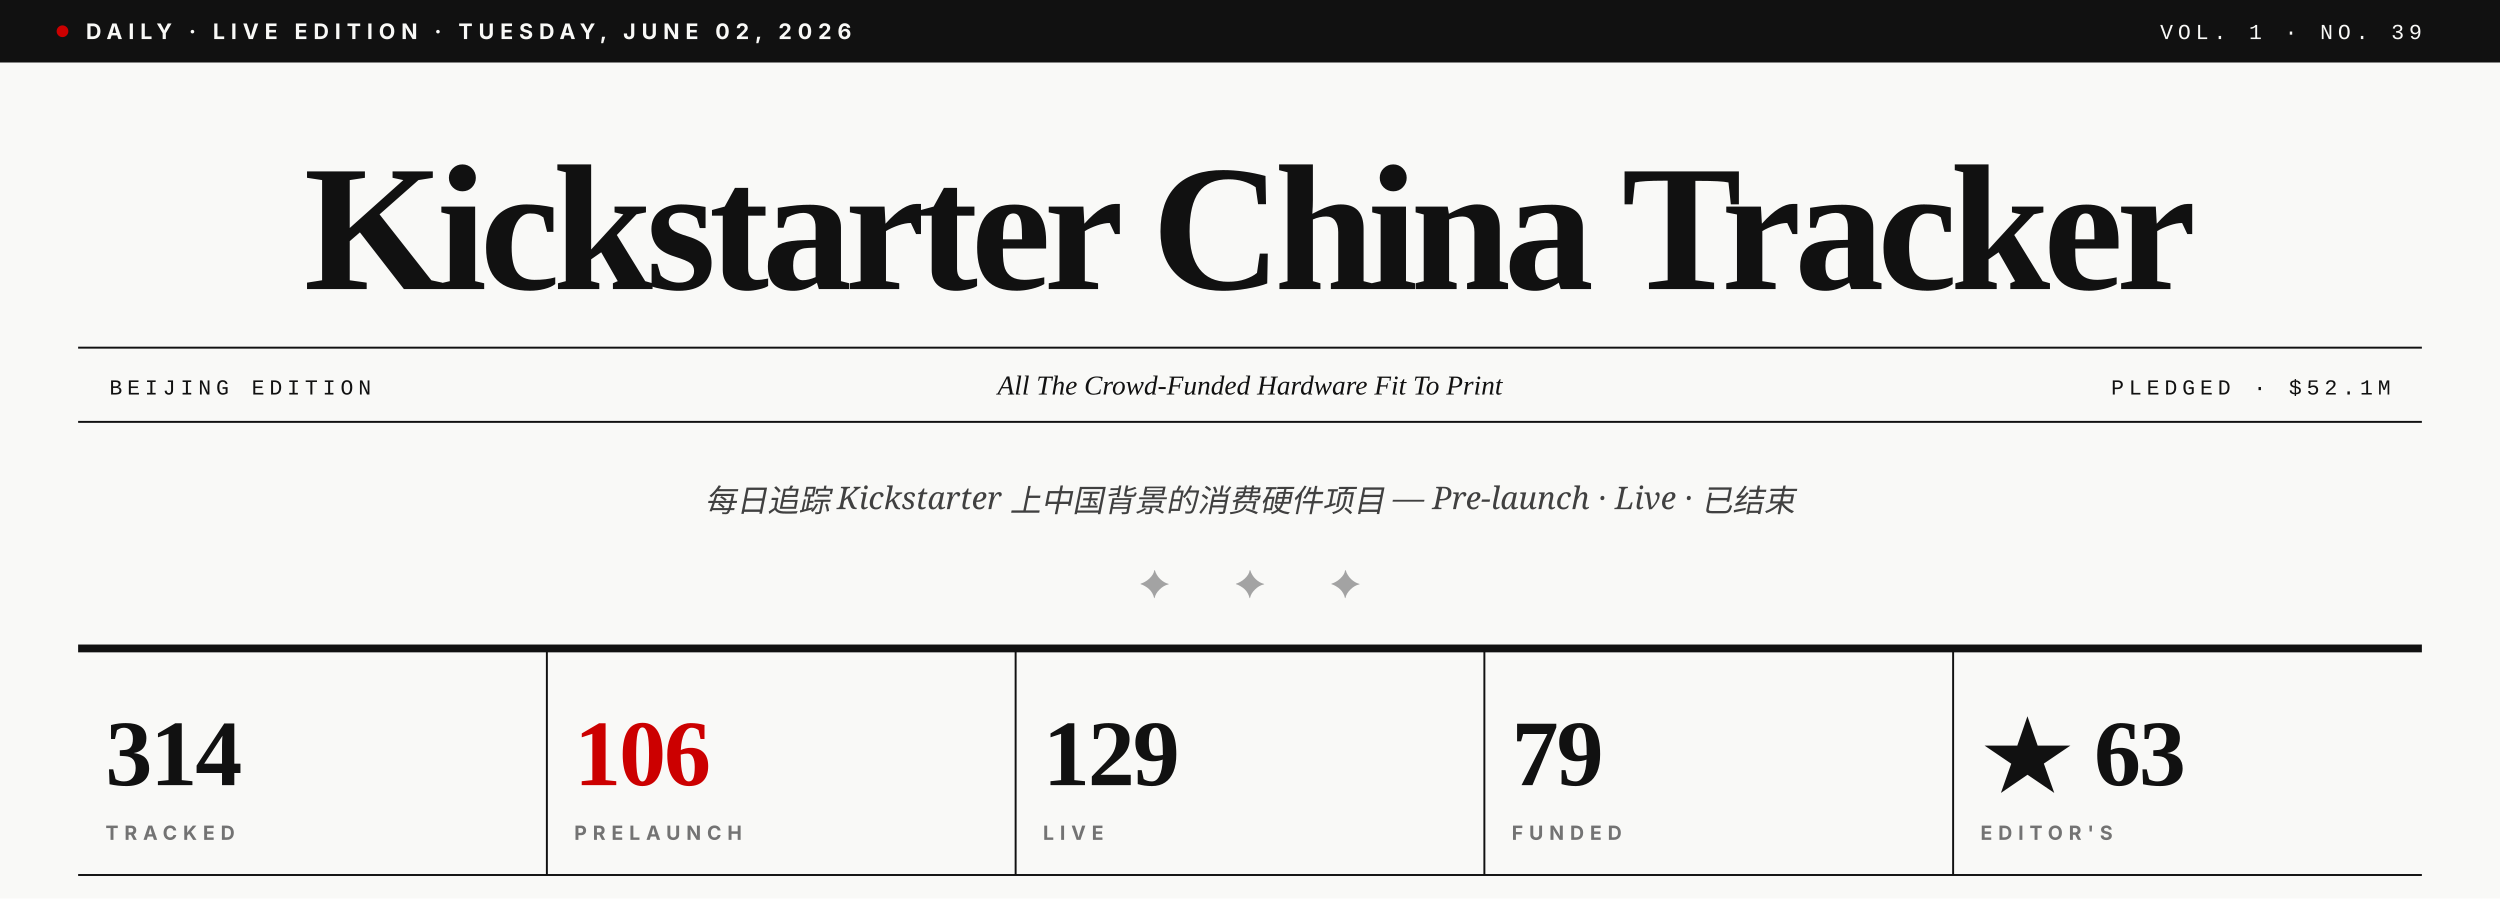
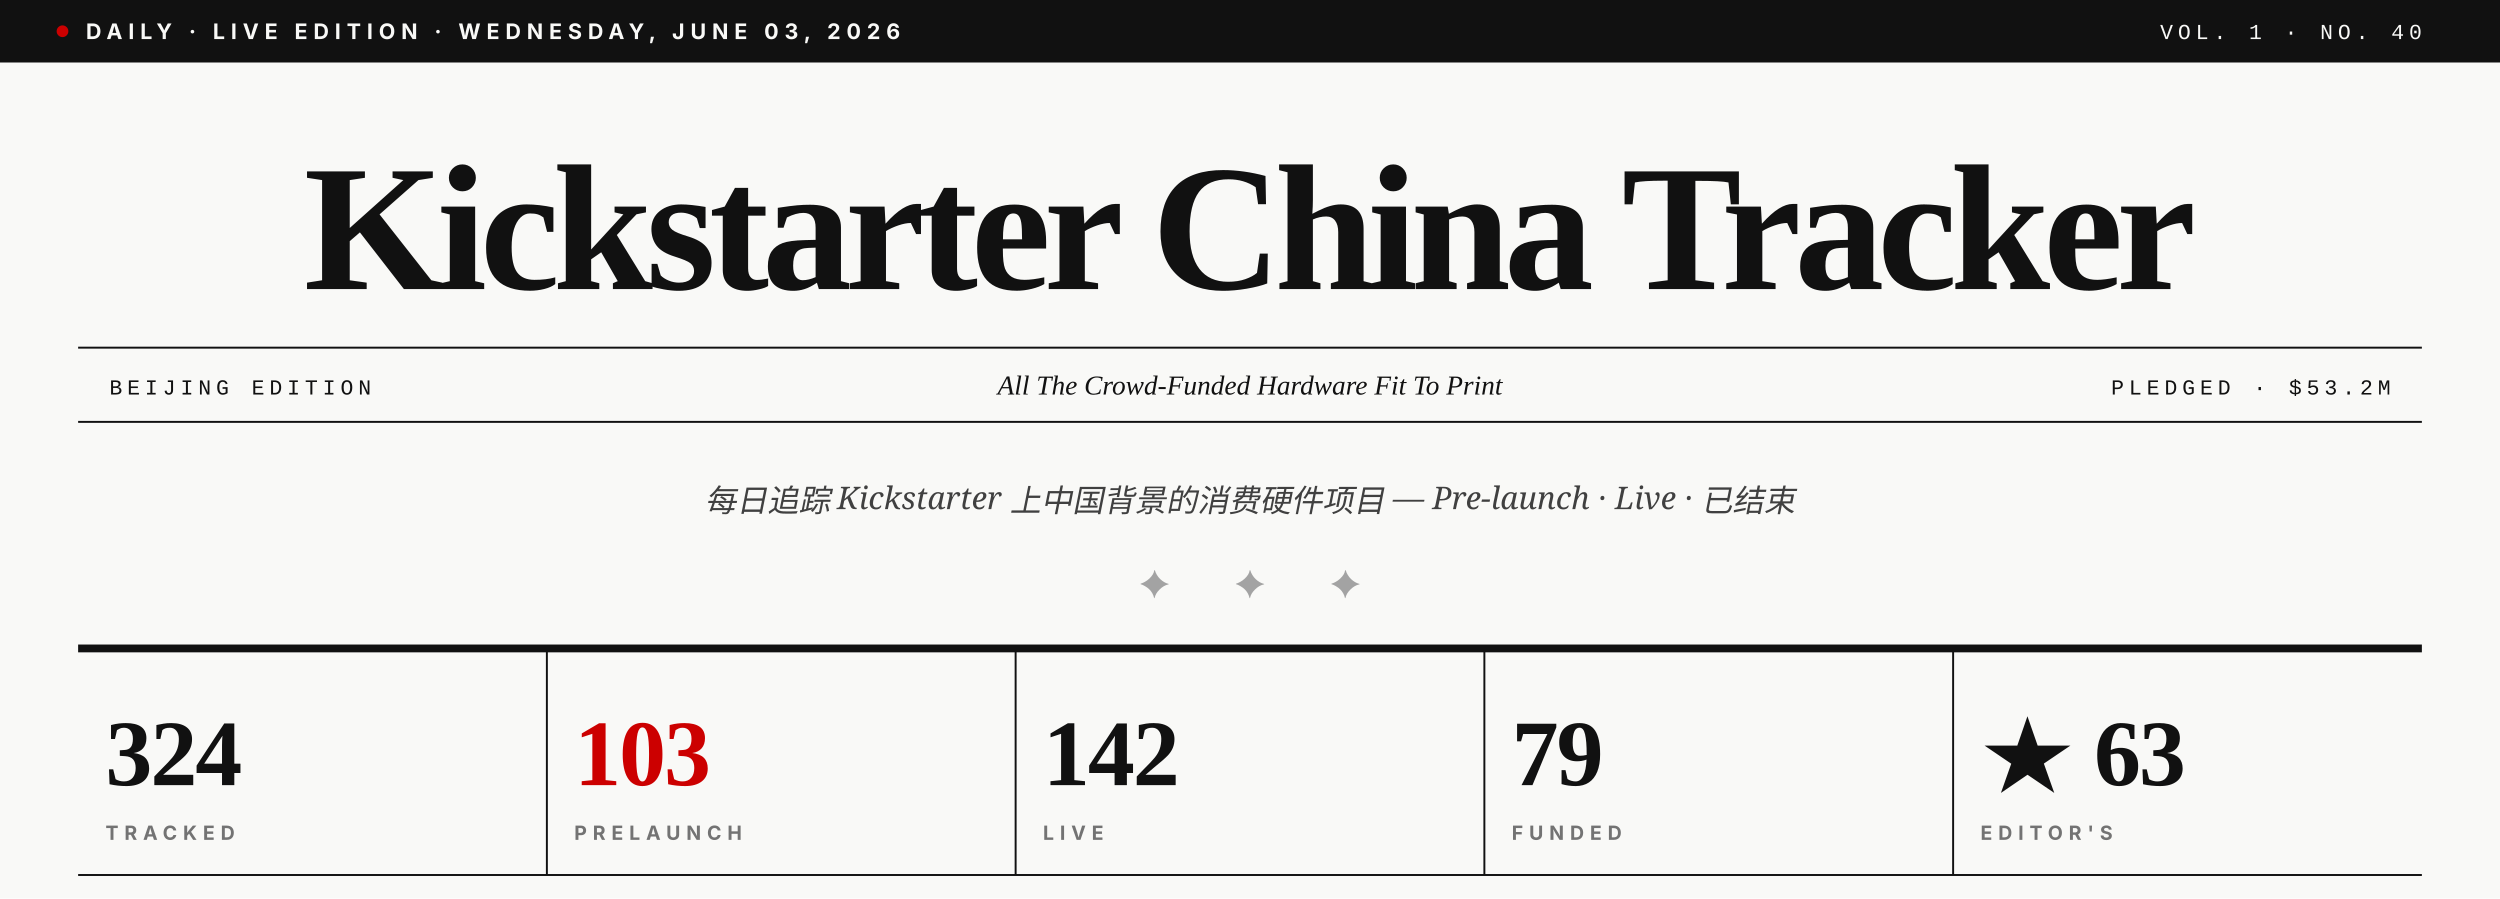
- <svg xmlns="http://www.w3.org/2000/svg" viewBox="0 0 1280 460" role="img" aria-label="Kickstarter China Tracker · Vol. 1 · No. 39">
+ <svg xmlns="http://www.w3.org/2000/svg" viewBox="0 0 1280 460" role="img" aria-label="Kickstarter China Tracker · Vol. 1 · No. 40">
  <rect width="1280" height="460" fill="#F9F9F7" />
  <rect x="0" y="0" width="1280" height="32" fill="#111111" />
  <circle cx="32" cy="16" r="3" fill="#CC0000" />
-   <text x="44" y="20" font-family="Inter, Helvetica, sans-serif" font-size="11" font-weight="700" fill="#F9F9F7" letter-spacing="3">DAILY · LIVE EDITION · TUESDAY, JUNE 02, 2026</text>
-   <text x="1240" y="20" text-anchor="end" font-family="JetBrains Mono, Courier New, monospace" font-size="11" font-weight="500" fill="#F9F9F7" letter-spacing="2.5">VOL. 1 · NO. 39</text>
+   <text x="44" y="20" font-family="Inter, Helvetica, sans-serif" font-size="11" font-weight="700" fill="#F9F9F7" letter-spacing="3">DAILY · LIVE EDITION · WEDNESDAY, JUNE 03, 2026</text>
+   <text x="1240" y="20" text-anchor="end" font-family="JetBrains Mono, Courier New, monospace" font-size="11" font-weight="500" fill="#F9F9F7" letter-spacing="2.5">VOL. 1 · NO. 40</text>
  <text x="640" y="148" text-anchor="middle" font-family="Playfair Display, Times New Roman, serif" font-size="92" font-weight="900" fill="#111111" letter-spacing="-3.5">Kickstarter China Tracker</text>
  <line x1="40" y1="178" x2="1240" y2="178" stroke="#111111" stroke-width="1" />
  <line x1="40" y1="216" x2="1240" y2="216" stroke="#111111" stroke-width="1" />
  <text x="56" y="202" font-family="JetBrains Mono, Courier New, monospace" font-size="11" font-weight="500" fill="#111111" letter-spacing="2.5">BEIJING EDITION</text>
  <text x="640" y="202" text-anchor="middle" font-family="Playfair Display, Times New Roman, serif" font-size="14" font-style="italic" fill="#111111">All The Crowd-Funded Hardware Fit To Print</text>
-   <text x="1224" y="202" text-anchor="end" font-family="JetBrains Mono, Courier New, monospace" font-size="11" font-weight="500" fill="#111111" letter-spacing="2.5">PLEDGED · $52.1M</text>
+   <text x="1224" y="202" text-anchor="end" font-family="JetBrains Mono, Courier New, monospace" font-size="11" font-weight="500" fill="#111111" letter-spacing="2.5">PLEDGED · $53.2M</text>
  <text x="640" y="262" text-anchor="middle" font-family="Lora, Georgia, serif" font-size="16" font-style="italic" fill="#404040">每日追踪 Kickstarter 上中国背景的消费硬件项目 — Pre-launch · Live · 已结束</text>
  <text x="640" y="306" text-anchor="middle" font-family="Playfair Display, Times New Roman, serif" font-size="20" fill="#A3A3A3" letter-spacing="14">✦  ✦  ✦</text>
  <line x1="40" y1="332" x2="1240" y2="332" stroke="#111111" stroke-width="4" />
-   <text x="54" y="402" font-family="Playfair Display, Times New Roman, serif" font-size="48" font-weight="900" fill="#111111" letter-spacing="-1">314</text>
+   <text x="54" y="402" font-family="Playfair Display, Times New Roman, serif" font-size="48" font-weight="900" fill="#111111" letter-spacing="-1">324</text>
  <text x="54" y="430" font-family="Inter, Helvetica, sans-serif" font-size="10" font-weight="700" fill="#737373" letter-spacing="3">TRACKED</text>
  <line x1="280" y1="332" x2="280" y2="448" stroke="#111111" stroke-width="1" />
-   <text x="294" y="402" font-family="Playfair Display, Times New Roman, serif" font-size="48" font-weight="900" fill="#CC0000" letter-spacing="-1">106</text>
+   <text x="294" y="402" font-family="Playfair Display, Times New Roman, serif" font-size="48" font-weight="900" fill="#CC0000" letter-spacing="-1">103</text>
  <text x="294" y="430" font-family="Inter, Helvetica, sans-serif" font-size="10" font-weight="700" fill="#737373" letter-spacing="3">PRELAUNCH</text>
  <line x1="520" y1="332" x2="520" y2="448" stroke="#111111" stroke-width="1" />
-   <text x="534" y="402" font-family="Playfair Display, Times New Roman, serif" font-size="48" font-weight="900" fill="#111111" letter-spacing="-1">129</text>
+   <text x="534" y="402" font-family="Playfair Display, Times New Roman, serif" font-size="48" font-weight="900" fill="#111111" letter-spacing="-1">142</text>
  <text x="534" y="430" font-family="Inter, Helvetica, sans-serif" font-size="10" font-weight="700" fill="#737373" letter-spacing="3">LIVE</text>
  <line x1="760" y1="332" x2="760" y2="448" stroke="#111111" stroke-width="1" />
  <text x="774" y="402" font-family="Playfair Display, Times New Roman, serif" font-size="48" font-weight="900" fill="#111111" letter-spacing="-1">79</text>
  <text x="774" y="430" font-family="Inter, Helvetica, sans-serif" font-size="10" font-weight="700" fill="#737373" letter-spacing="3">FUNDED</text>
  <line x1="1000" y1="332" x2="1000" y2="448" stroke="#111111" stroke-width="1" />
  <text x="1014" y="402" font-family="Playfair Display, Times New Roman, serif" font-size="48" font-weight="900" fill="#111111" letter-spacing="-1">★ 63</text>
  <text x="1014" y="430" font-family="Inter, Helvetica, sans-serif" font-size="10" font-weight="700" fill="#737373" letter-spacing="3">EDITOR'S</text>
  <line x1="40" y1="448" x2="1240" y2="448" stroke="#111111" stroke-width="1" />
</svg>
